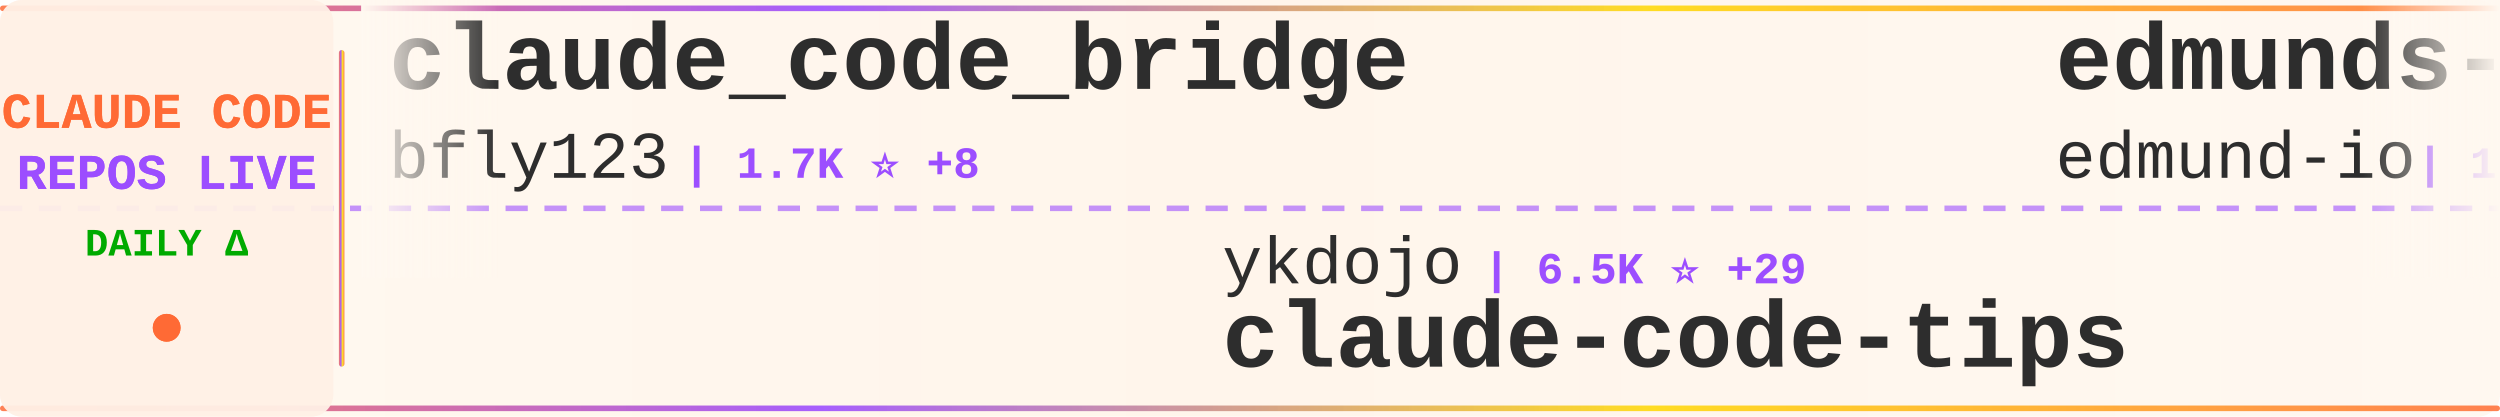
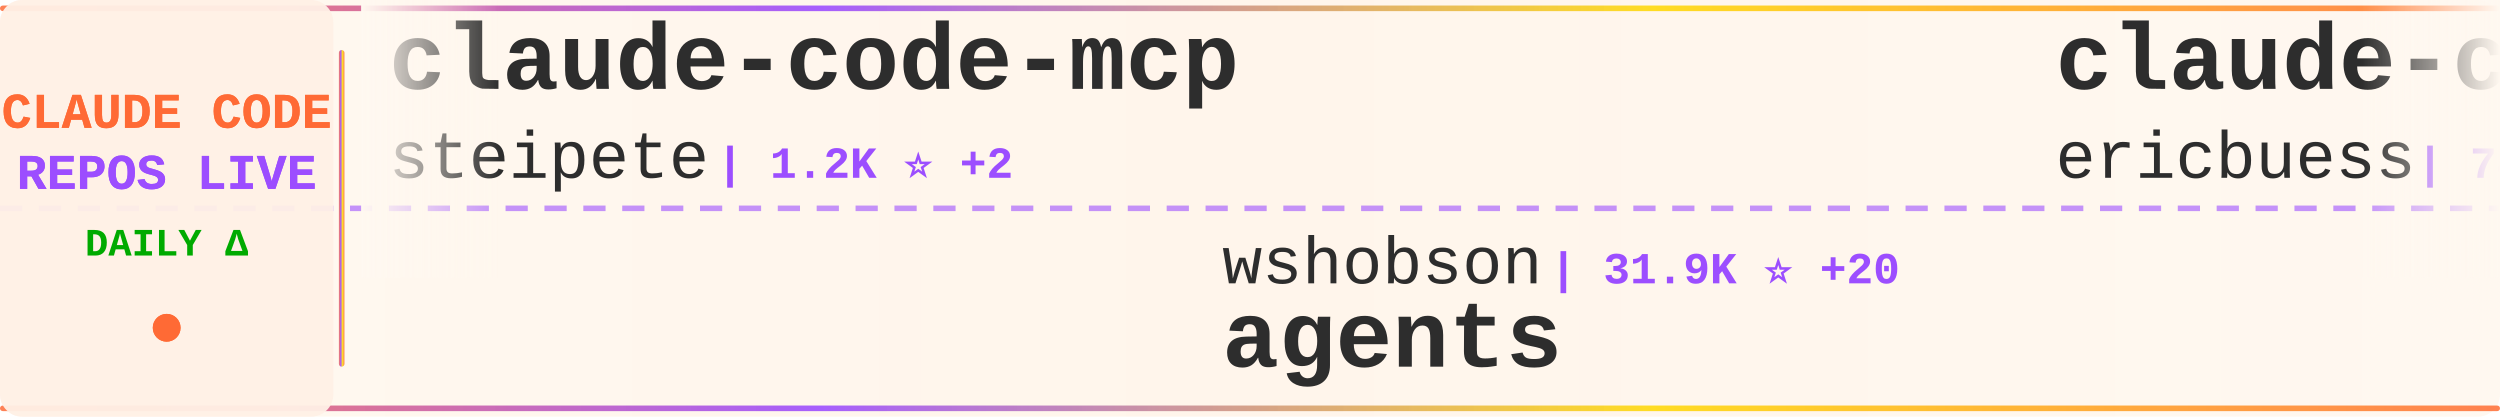
<svg xmlns="http://www.w3.org/2000/svg" width="900" height="150">
  <defs>
    <linearGradient id="tickerBg" x1="0%" y1="0%" x2="100%" y2="0%">
      <stop offset="0%" style="stop-color:#fff8f0;stop-opacity:0.98" />
      <stop offset="50%" style="stop-color:#fff5eb;stop-opacity:1" />
      <stop offset="100%" style="stop-color:#fff8f0;stop-opacity:0.98" />
    </linearGradient>
    <linearGradient id="borderGrad" x1="0%" y1="0%" x2="100%" y2="0%">
      <stop offset="0%" style="stop-color:#FF6B35;stop-opacity:0.85">
        <animate attributeName="stop-opacity" values="0.85;1;0.85" dur="2s" repeatCount="indefinite" />
      </stop>
      <stop offset="33%" style="stop-color:#9C4EFF;stop-opacity:0.9">
        <animate attributeName="stop-opacity" values="0.9;1;0.9" dur="2.2s" repeatCount="indefinite" />
      </stop>
      <stop offset="66%" style="stop-color:#FFD700;stop-opacity:0.85">
        <animate attributeName="stop-opacity" values="0.85;1;0.85" dur="1.8s" repeatCount="indefinite" />
      </stop>
      <stop offset="100%" style="stop-color:#FF6B35;stop-opacity:0.85">
        <animate attributeName="stop-opacity" values="0.85;1;0.85" dur="2s" repeatCount="indefinite" />
      </stop>
    </linearGradient>
    <filter id="textGlow">
      <feGaussianBlur stdDeviation="0.15" result="coloredBlur" />
      <feMerge>
        <feMergeNode in="coloredBlur" />
        <feMergeNode in="SourceGraphic" />
      </feMerge>
    </filter>
    <filter id="metricGlow">
      <feGaussianBlur stdDeviation="0.2" result="coloredBlur" />
      <feMerge>
        <feMergeNode in="coloredBlur" />
        <feMergeNode in="SourceGraphic" />
      </feMerge>
    </filter>
    <linearGradient id="leftFade" x1="0%" y1="0%" x2="100%" y2="0%">
      <stop offset="0%" style="stop-color:#fff8f0;stop-opacity:1" />
      <stop offset="100%" style="stop-color:#fff8f0;stop-opacity:0" />
    </linearGradient>
    <linearGradient id="rightFade" x1="0%" y1="0%" x2="100%" y2="0%">
      <stop offset="0%" style="stop-color:#fff8f0;stop-opacity:0" />
      <stop offset="100%" style="stop-color:#fff8f0;stop-opacity:1" />
    </linearGradient>
  </defs>
  <rect width="900" height="150" fill="url(#tickerBg)" rx="8" />
  <rect x="0" y="2" width="900" height="2" fill="url(#borderGrad)" rx="1" />
  <rect x="0" y="146" width="900" height="2" fill="url(#borderGrad)" rx="1" />
  <line x1="0" y1="75" x2="900" y2="75" stroke="#9C4EFF" stroke-width="2" stroke-dasharray="8 6" opacity="0.6" />
  <rect x="0" y="0" width="120" height="150" fill="#fff0e6" opacity="0.95" rx="8" />
  <text x="60" y="46" font-family="'Courier New', monospace" font-size="18" font-weight="bold" fill="#FF6B35" text-anchor="middle" filter="url(#textGlow)">
    CLAUDE CODE
  </text>
  <text x="60" y="68" font-family="'Courier New', monospace" font-size="18" font-weight="bold" fill="#9C4EFF" text-anchor="middle" filter="url(#textGlow)">
    REPOS LIVE
  </text>
  <text x="60" y="92" font-family="'Courier New', monospace" font-size="14" font-weight="bold" fill="#00aa00" text-anchor="middle">
    DAILY Δ
  </text>
  <circle cx="60" cy="118" r="5" fill="#FF6B35" filter="url(#metricGlow)">
    <animate attributeName="r" values="4;6;4" dur="1.5s" repeatCount="indefinite" />
    <animate attributeName="opacity" values="0.6;1;0.6" dur="1.5s" repeatCount="indefinite" />
  </circle>
  <rect x="122" y="18" width="2" height="114" fill="url(#borderGrad)" rx="1" />
  <clipPath id="tickerClip">
    <rect x="130" y="0" width="770" height="150" />
  </clipPath>
  <g clip-path="url(#tickerClip)">
    <g id="tickerItems">
      <animateTransform attributeName="transform" attributeType="XML" type="translate" from="0 0" to="-3000 0" dur="54s" repeatCount="indefinite" />
      <g transform="translate(0, 0)">
-         <text x="140" y="32" font-family="'Courier New', monospace" font-size="34" font-weight="bold" fill="#2d2d2d">claude_code_bridge</text>
-         <text x="140" y="64" font-family="'Courier New', monospace" font-size="24" font-weight="normal" fill="#2d2d2d" opacity="1.0">bfly123</text>
-         <text x="246" y="64" font-family="'Courier New', monospace" font-size="16" font-weight="bold" fill="#9C4EFF"> | 1.7K ⭐ +8</text>
+         <text x="140" y="32" font-family="'Courier New', monospace" font-size="34" font-weight="bold" fill="#2d2d2d">claude-code-mcp</text>
+         <text x="140" y="64" font-family="'Courier New', monospace" font-size="24" font-weight="normal" fill="#2d2d2d" opacity="1.0">steipete</text>
+         <text x="258" y="64" font-family="'Courier New', monospace" font-size="16" font-weight="bold" fill="#9C4EFF"> | 1.2K ⭐ +2</text>
      </g>
      <g transform="translate(300, 0)">
-         <text x="140" y="102" font-family="'Courier New', monospace" font-size="24" font-weight="normal" fill="#2d2d2d" opacity="1.0">ykdojo</text>
-         <text x="234" y="102" font-family="'Courier New', monospace" font-size="16" font-weight="bold" fill="#9C4EFF"> | 6.5K ⭐ +29</text>
-         <text x="140" y="132" font-family="'Courier New', monospace" font-size="34" font-weight="bold" fill="#2d2d2d">claude-code-tips</text>
+         <text x="140" y="102" font-family="'Courier New', monospace" font-size="24" font-weight="normal" fill="#2d2d2d" opacity="1.0">wshobson</text>
+         <text x="258" y="102" font-family="'Courier New', monospace" font-size="16" font-weight="bold" fill="#9C4EFF"> | 31.9K ⭐ +20</text>
+         <text x="140" y="132" font-family="'Courier New', monospace" font-size="34" font-weight="bold" fill="#2d2d2d">agents</text>
      </g>
      <g transform="translate(600, 0)">
-         <text x="140" y="32" font-family="'Courier New', monospace" font-size="34" font-weight="bold" fill="#2d2d2d">edmunds-claude-code</text>
-         <text x="140" y="64" font-family="'Courier New', monospace" font-size="24" font-weight="normal" fill="#2d2d2d" opacity="1.0">edmund-io</text>
-         <text x="270" y="64" font-family="'Courier New', monospace" font-size="16" font-weight="bold" fill="#9C4EFF"> | 1.3K ⭐ +1</text>
+         <text x="140" y="32" font-family="'Courier New', monospace" font-size="34" font-weight="bold" fill="#2d2d2d">claude-code-docs</text>
+         <text x="140" y="64" font-family="'Courier New', monospace" font-size="24" font-weight="normal" fill="#2d2d2d" opacity="1.0">ericbuess</text>
+         <text x="270" y="64" font-family="'Courier New', monospace" font-size="16" font-weight="bold" fill="#9C4EFF"> | 744 ⭐ +2</text>
      </g>
      <g transform="translate(900, 0)">
-         <text x="140" y="102" font-family="'Courier New', monospace" font-size="24" font-weight="normal" fill="#2d2d2d" opacity="1.0">ding113</text>
-         <text x="246" y="102" font-family="'Courier New', monospace" font-size="16" font-weight="bold" fill="#9C4EFF"> | 2.0K ⭐ +6</text>
-         <text x="140" y="132" font-family="'Courier New', monospace" font-size="34" font-weight="bold" fill="#2d2d2d">claude-code-hub</text>
+         <text x="140" y="102" font-family="'Courier New', monospace" font-size="24" font-weight="normal" fill="#2d2d2d" opacity="1.0">cixingguangming55555</text>
+         <text x="402" y="102" font-family="'Courier New', monospace" font-size="16" font-weight="bold" fill="#9C4EFF"> | 2.5K ⭐</text>
+         <text x="140" y="132" font-family="'Courier New', monospace" font-size="34" font-weight="bold" fill="#2d2d2d">wechat-bot</text>
      </g>
      <g transform="translate(1200, 0)">
-         <text x="140" y="32" font-family="'Courier New', monospace" font-size="34" font-weight="bold" fill="#2d2d2d">claude-code-ide.el</text>
-         <text x="140" y="64" font-family="'Courier New', monospace" font-size="24" font-weight="normal" fill="#2d2d2d" opacity="1.0">manzaltu</text>
-         <text x="258" y="64" font-family="'Courier New', monospace" font-size="16" font-weight="bold" fill="#9C4EFF"> | 1.4K ⭐ +1</text>
+         <text x="140" y="32" font-family="'Courier New', monospace" font-size="34" font-weight="bold" fill="#2d2d2d">claude-code-spec-workflo...</text>
+         <text x="140" y="64" font-family="'Courier New', monospace" font-size="24" font-weight="normal" fill="#2d2d2d" opacity="1.0">Pimzino</text>
+         <text x="246" y="64" font-family="'Courier New', monospace" font-size="16" font-weight="bold" fill="#9C4EFF"> | 3.6K ⭐ +1</text>
      </g>
      <g transform="translate(1500, 0)">
-         <text x="140" y="102" font-family="'Courier New', monospace" font-size="24" font-weight="normal" fill="#2d2d2d" opacity="1.0">code-yeongyu</text>
-         <text x="306" y="102" font-family="'Courier New', monospace" font-size="16" font-weight="bold" fill="#9C4EFF"> | 42.1K ⭐ +70</text>
-         <text x="140" y="132" font-family="'Courier New', monospace" font-size="34" font-weight="bold" fill="#2d2d2d">oh-my-openagent</text>
+         <text x="140" y="102" font-family="'Courier New', monospace" font-size="24" font-weight="normal" fill="#2d2d2d" opacity="1.0">timothywarner-org</text>
+         <text x="366" y="102" font-family="'Courier New', monospace" font-size="16" font-weight="bold" fill="#9C4EFF"> | 202 ⭐</text>
+         <text x="140" y="132" font-family="'Courier New', monospace" font-size="34" font-weight="bold" fill="#2d2d2d">claude-code</text>
      </g>
      <g transform="translate(1800, 0)">
-         <text x="140" y="32" font-family="'Courier New', monospace" font-size="34" font-weight="bold" fill="#2d2d2d">oh-my-claudecode</text>
-         <text x="140" y="64" font-family="'Courier New', monospace" font-size="24" font-weight="normal" fill="#2d2d2d" opacity="1.0">Yeachan-Heo</text>
-         <text x="294" y="64" font-family="'Courier New', monospace" font-size="16" font-weight="bold" fill="#9C4EFF"> | 10.8K ⭐ +37</text>
+         <text x="140" y="32" font-family="'Courier New', monospace" font-size="34" font-weight="bold" fill="#2d2d2d">claude-code-security-rev...</text>
+         <text x="140" y="64" font-family="'Courier New', monospace" font-size="24" font-weight="normal" fill="#2d2d2d" opacity="1.0">anthropics</text>
+         <text x="282" y="64" font-family="'Courier New', monospace" font-size="16" font-weight="bold" fill="#9C4EFF"> | 3.9K ⭐ +5</text>
      </g>
      <g transform="translate(2100, 0)">
-         <text x="140" y="102" font-family="'Courier New', monospace" font-size="24" font-weight="normal" fill="#2d2d2d" opacity="1.0">OthmanAdi</text>
-         <text x="270" y="102" font-family="'Courier New', monospace" font-size="16" font-weight="bold" fill="#9C4EFF"> | 16.7K ⭐ +23</text>
-         <text x="140" y="132" font-family="'Courier New', monospace" font-size="34" font-weight="bold" fill="#2d2d2d">planning-with-files</text>
+         <text x="140" y="102" font-family="'Courier New', monospace" font-size="24" font-weight="normal" fill="#2d2d2d" opacity="1.0">fuergaosi233</text>
+         <text x="306" y="102" font-family="'Courier New', monospace" font-size="16" font-weight="bold" fill="#9C4EFF"> | 2.2K ⭐ +3</text>
+         <text x="140" y="132" font-family="'Courier New', monospace" font-size="34" font-weight="bold" fill="#2d2d2d">claude-code-proxy</text>
      </g>
      <g transform="translate(2400, 0)">
-         <text x="140" y="32" font-family="'Courier New', monospace" font-size="34" font-weight="bold" fill="#2d2d2d">claude-code-mastering</text>
-         <text x="140" y="64" font-family="'Courier New', monospace" font-size="24" font-weight="normal" fill="#2d2d2d" opacity="1.0">revfactory</text>
-         <text x="282" y="64" font-family="'Courier New', monospace" font-size="16" font-weight="bold" fill="#9C4EFF"> | 762 ⭐</text>
+         <text x="140" y="32" font-family="'Courier New', monospace" font-size="34" font-weight="bold" fill="#2d2d2d">Claude-Code</text>
+         <text x="140" y="64" font-family="'Courier New', monospace" font-size="24" font-weight="normal" fill="#2d2d2d" opacity="1.0">lyconear</text>
+         <text x="258" y="64" font-family="'Courier New', monospace" font-size="16" font-weight="bold" fill="#9C4EFF"> | 4 ⭐</text>
      </g>
      <g transform="translate(2700, 0)">
-         <text x="140" y="102" font-family="'Courier New', monospace" font-size="24" font-weight="normal" fill="#2d2d2d" opacity="1.0">pedrohcgs</text>
-         <text x="270" y="102" font-family="'Courier New', monospace" font-size="16" font-weight="bold" fill="#9C4EFF"> | 709 ⭐ +4</text>
-         <text x="140" y="132" font-family="'Courier New', monospace" font-size="34" font-weight="bold" fill="#2d2d2d">claude-code-my-workflow</text>
+         <text x="140" y="102" font-family="'Courier New', monospace" font-size="24" font-weight="normal" fill="#2d2d2d" opacity="1.0">rohitg00</text>
+         <text x="258" y="102" font-family="'Courier New', monospace" font-size="16" font-weight="bold" fill="#9C4EFF"> | 869 ⭐</text>
+         <text x="140" y="132" font-family="'Courier New', monospace" font-size="34" font-weight="bold" fill="#2d2d2d">awesome-claude-code-tool...</text>
      </g>
      <g transform="translate(3000, 0)">
-         <text x="140" y="32" font-family="'Courier New', monospace" font-size="34" font-weight="bold" fill="#2d2d2d">claude_code_bridge</text>
-         <text x="140" y="64" font-family="'Courier New', monospace" font-size="24" font-weight="normal" fill="#2d2d2d" opacity="1.0">bfly123</text>
-         <text x="246" y="64" font-family="'Courier New', monospace" font-size="16" font-weight="bold" fill="#9C4EFF"> | 1.7K ⭐ +8</text>
+         <text x="140" y="32" font-family="'Courier New', monospace" font-size="34" font-weight="bold" fill="#2d2d2d">claude-code-mcp</text>
+         <text x="140" y="64" font-family="'Courier New', monospace" font-size="24" font-weight="normal" fill="#2d2d2d" opacity="1.0">steipete</text>
+         <text x="258" y="64" font-family="'Courier New', monospace" font-size="16" font-weight="bold" fill="#9C4EFF"> | 1.2K ⭐ +2</text>
      </g>
      <g transform="translate(3300, 0)">
-         <text x="140" y="102" font-family="'Courier New', monospace" font-size="24" font-weight="normal" fill="#2d2d2d" opacity="1.0">ykdojo</text>
-         <text x="234" y="102" font-family="'Courier New', monospace" font-size="16" font-weight="bold" fill="#9C4EFF"> | 6.5K ⭐ +29</text>
-         <text x="140" y="132" font-family="'Courier New', monospace" font-size="34" font-weight="bold" fill="#2d2d2d">claude-code-tips</text>
+         <text x="140" y="102" font-family="'Courier New', monospace" font-size="24" font-weight="normal" fill="#2d2d2d" opacity="1.0">wshobson</text>
+         <text x="258" y="102" font-family="'Courier New', monospace" font-size="16" font-weight="bold" fill="#9C4EFF"> | 31.9K ⭐ +20</text>
+         <text x="140" y="132" font-family="'Courier New', monospace" font-size="34" font-weight="bold" fill="#2d2d2d">agents</text>
      </g>
      <g transform="translate(3600, 0)">
-         <text x="140" y="32" font-family="'Courier New', monospace" font-size="34" font-weight="bold" fill="#2d2d2d">edmunds-claude-code</text>
-         <text x="140" y="64" font-family="'Courier New', monospace" font-size="24" font-weight="normal" fill="#2d2d2d" opacity="1.0">edmund-io</text>
-         <text x="270" y="64" font-family="'Courier New', monospace" font-size="16" font-weight="bold" fill="#9C4EFF"> | 1.3K ⭐ +1</text>
+         <text x="140" y="32" font-family="'Courier New', monospace" font-size="34" font-weight="bold" fill="#2d2d2d">claude-code-docs</text>
+         <text x="140" y="64" font-family="'Courier New', monospace" font-size="24" font-weight="normal" fill="#2d2d2d" opacity="1.0">ericbuess</text>
+         <text x="270" y="64" font-family="'Courier New', monospace" font-size="16" font-weight="bold" fill="#9C4EFF"> | 744 ⭐ +2</text>
      </g>
      <g transform="translate(3900, 0)">
-         <text x="140" y="102" font-family="'Courier New', monospace" font-size="24" font-weight="normal" fill="#2d2d2d" opacity="1.0">ding113</text>
-         <text x="246" y="102" font-family="'Courier New', monospace" font-size="16" font-weight="bold" fill="#9C4EFF"> | 2.0K ⭐ +6</text>
-         <text x="140" y="132" font-family="'Courier New', monospace" font-size="34" font-weight="bold" fill="#2d2d2d">claude-code-hub</text>
+         <text x="140" y="102" font-family="'Courier New', monospace" font-size="24" font-weight="normal" fill="#2d2d2d" opacity="1.0">cixingguangming55555</text>
+         <text x="402" y="102" font-family="'Courier New', monospace" font-size="16" font-weight="bold" fill="#9C4EFF"> | 2.5K ⭐</text>
+         <text x="140" y="132" font-family="'Courier New', monospace" font-size="34" font-weight="bold" fill="#2d2d2d">wechat-bot</text>
      </g>
    </g>
  </g>
  <rect x="130" y="0" width="50" height="100" fill="url(#leftFade)" />
  <rect x="850" y="0" width="50" height="100" fill="url(#rightFade)" />
</svg>
